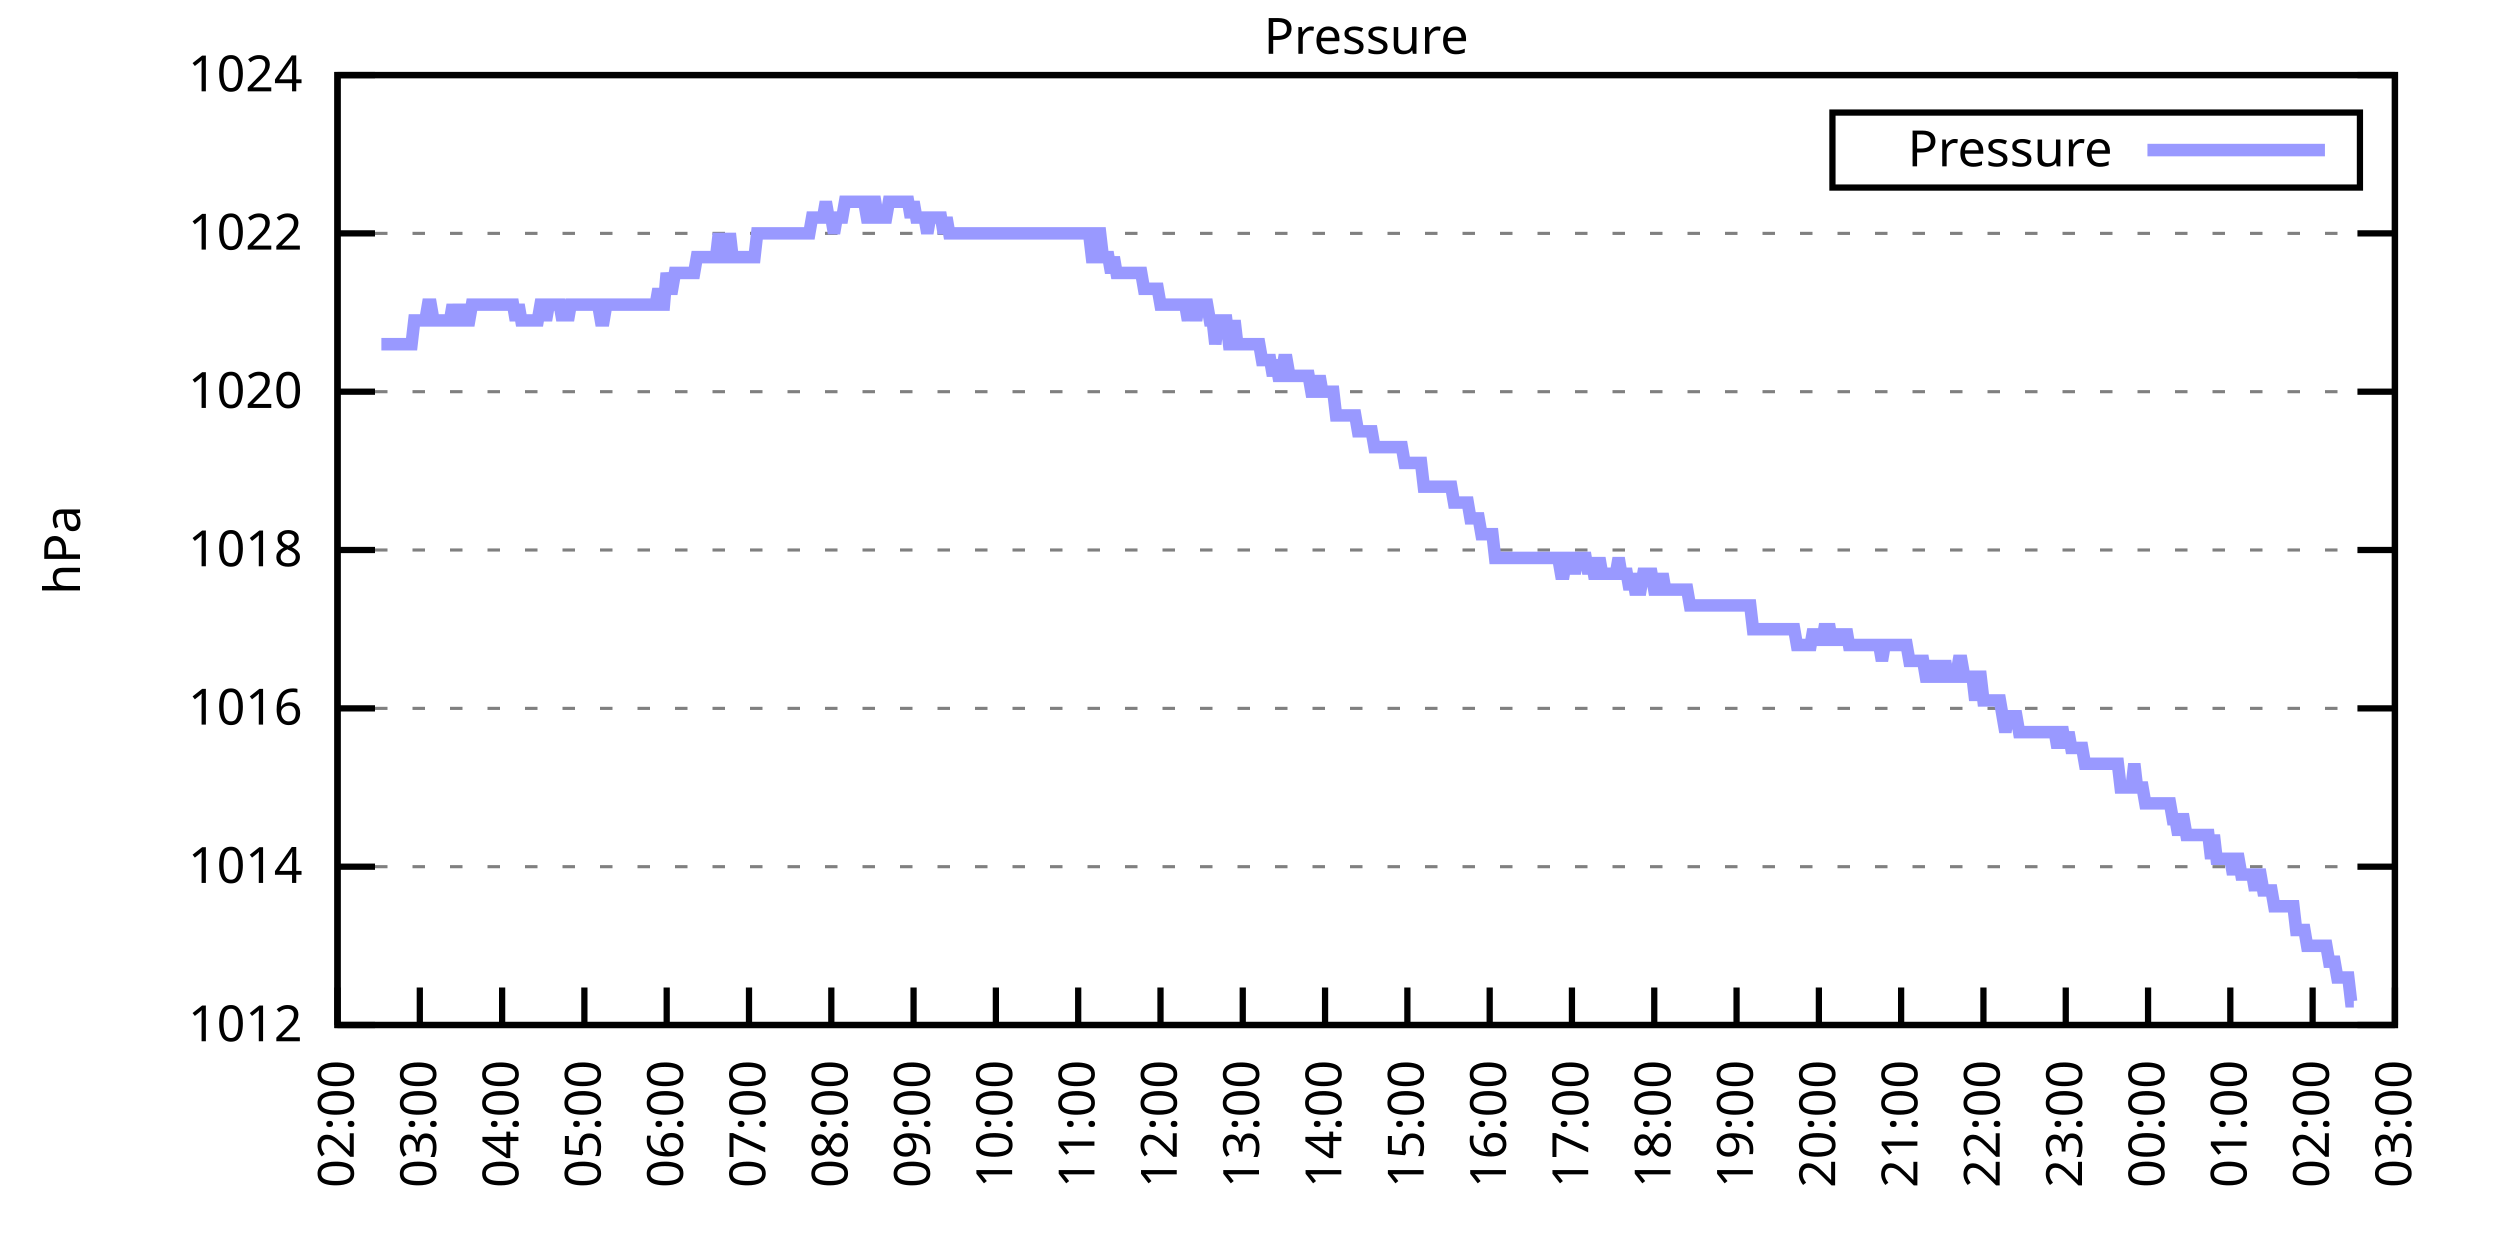
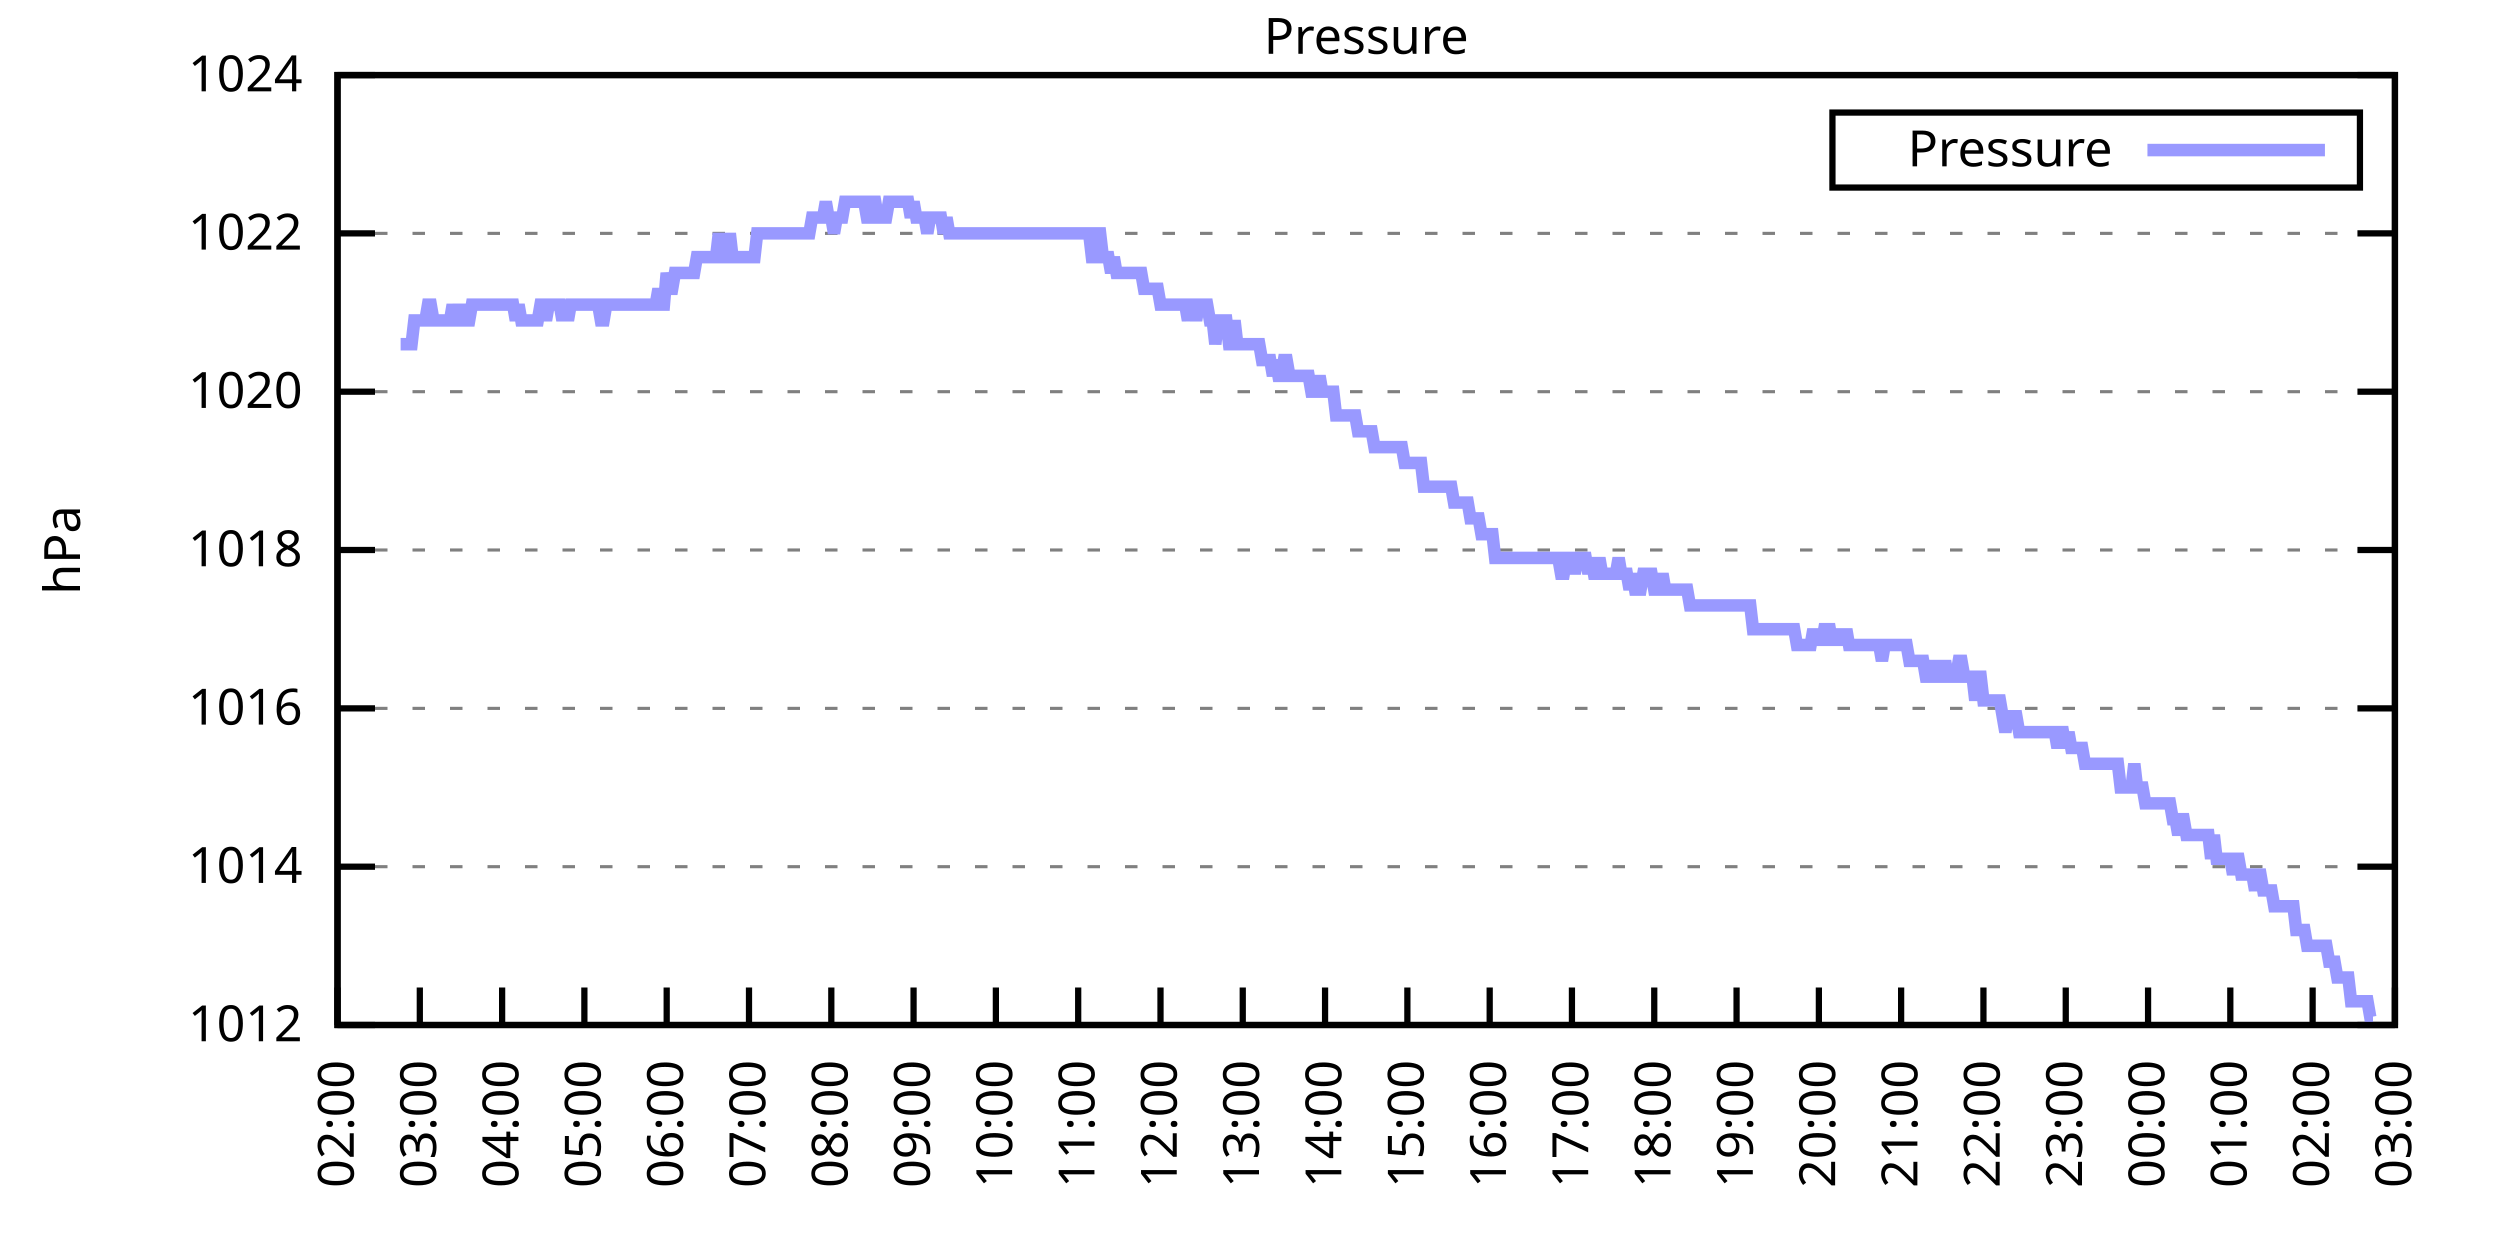
<svg xmlns="http://www.w3.org/2000/svg" xmlns:xlink="http://www.w3.org/1999/xlink" width="400" height="200" viewBox="0 0 400 200">
  <g id="gnuplot_canvas">
    <rect x="0" y="0" width="400" height="200" fill="none" />
    <defs>
      <circle id="gpDot" r="0.5" stroke-width="0.5" stroke="currentColor" />
      <path id="gpPt0" stroke-width="0.333" stroke="currentColor" d="M-1,0 h2 M0,-1 v2" />
      <path id="gpPt1" stroke-width="0.333" stroke="currentColor" d="M-1,-1 L1,1 M1,-1 L-1,1" />
      <path id="gpPt2" stroke-width="0.333" stroke="currentColor" d="M-1,0 L1,0 M0,-1 L0,1 M-1,-1 L1,1 M-1,1 L1,-1" />
      <rect id="gpPt3" stroke-width="0.333" stroke="currentColor" x="-1" y="-1" width="2" height="2" />
      <rect id="gpPt4" stroke-width="0.333" stroke="currentColor" fill="currentColor" x="-1" y="-1" width="2" height="2" />
      <circle id="gpPt5" stroke-width="0.333" stroke="currentColor" cx="0" cy="0" r="1" />
      <use xlink:href="#gpPt5" id="gpPt6" fill="currentColor" stroke="none" />
      <path id="gpPt7" stroke-width="0.333" stroke="currentColor" d="M0,-1.33 L-1.33,0.67 L1.33,0.67 z" />
      <use xlink:href="#gpPt7" id="gpPt8" fill="currentColor" stroke="none" />
      <use xlink:href="#gpPt7" id="gpPt9" stroke="currentColor" transform="rotate(180)" />
      <use xlink:href="#gpPt9" id="gpPt10" fill="currentColor" stroke="none" />
      <use xlink:href="#gpPt3" id="gpPt11" stroke="currentColor" transform="rotate(45)" />
      <use xlink:href="#gpPt11" id="gpPt12" fill="currentColor" stroke="none" />
      <path id="gpPt13" stroke-width="0.333" stroke="currentColor" d="M0,1.330 L1.265,0.411 L0.782,-1.067 L-0.782,-1.076 L-1.265,0.411 z" />
      <use xlink:href="#gpPt13" id="gpPt14" fill="currentColor" stroke="none" />
      <filter id="textbox" filterUnits="objectBoundingBox" x="0" y="0" height="1" width="1">
        <feFlood flood-color="white" flood-opacity="1" result="bgnd" />
        <feComposite in="SourceGraphic" in2="bgnd" operator="atop" />
      </filter>
      <filter id="greybox" filterUnits="objectBoundingBox" x="0" y="0" height="1" width="1">
        <feFlood flood-color="lightgrey" flood-opacity="1" result="grey" />
        <feComposite in="SourceGraphic" in2="grey" operator="atop" />
      </filter>
    </defs>
    <g fill="none" color="white" stroke="currentColor" stroke-width="1.00" stroke-linecap="butt" stroke-linejoin="miter">
</g>
    <g fill="none" color="black" stroke="currentColor" stroke-width="1.00" stroke-linecap="butt" stroke-linejoin="miter">
      <g stroke="none" shape-rendering="crispEdges">
        <polygon fill="rgb(255, 255, 255)" points="54.00,164.00 383.18,164.00 383.18,12.02 54.00,12.02 " />
      </g>
    </g>
    <g fill="none" color="black" stroke="currentColor" stroke-width="1.00" stroke-linecap="butt" stroke-linejoin="miter">
</g>
    <g fill="none" color="black" stroke="black" stroke-width="0.50" stroke-linecap="butt" stroke-linejoin="miter">
</g>
    <g fill="none" color="gray" stroke="currentColor" stroke-width="0.50" stroke-linecap="butt" stroke-linejoin="miter">
      <path stroke="gray" stroke-dasharray="2,4" class="gridline" d="M54.00,164.00 L383.19,164.00  " />
    </g>
    <g fill="none" color="gray" stroke="gray" stroke-width="1.00" stroke-linecap="butt" stroke-linejoin="miter">
</g>
    <g fill="none" color="black" stroke="currentColor" stroke-width="1.00" stroke-linecap="butt" stroke-linejoin="miter">
      <path stroke="black" d="M54.00,164.00 L60.00,164.00 M383.19,164.00 L377.19,164.00  " />
      <g transform="translate(48.40,166.60)" stroke="none" fill="black" font-family="Sans" font-size="8.00" text-anchor="end">
        <text>
          <tspan font-family="Sans"> 1012</tspan>
        </text>
      </g>
    </g>
    <g fill="none" color="black" stroke="currentColor" stroke-width="1.00" stroke-linecap="butt" stroke-linejoin="miter">
</g>
    <g fill="none" color="black" stroke="black" stroke-width="0.50" stroke-linecap="butt" stroke-linejoin="miter">
</g>
    <g fill="none" color="gray" stroke="currentColor" stroke-width="0.50" stroke-linecap="butt" stroke-linejoin="miter">
      <path stroke="gray" stroke-dasharray="2,4" class="gridline" d="M54.00,138.67 L383.19,138.67  " />
    </g>
    <g fill="none" color="gray" stroke="gray" stroke-width="1.00" stroke-linecap="butt" stroke-linejoin="miter">
</g>
    <g fill="none" color="black" stroke="currentColor" stroke-width="1.00" stroke-linecap="butt" stroke-linejoin="miter">
      <path stroke="black" d="M54.00,138.67 L60.00,138.67 M383.19,138.67 L377.19,138.67  " />
      <g transform="translate(48.40,141.27)" stroke="none" fill="black" font-family="Sans" font-size="8.00" text-anchor="end">
        <text>
          <tspan font-family="Sans"> 1014</tspan>
        </text>
      </g>
    </g>
    <g fill="none" color="black" stroke="currentColor" stroke-width="1.00" stroke-linecap="butt" stroke-linejoin="miter">
</g>
    <g fill="none" color="black" stroke="black" stroke-width="0.50" stroke-linecap="butt" stroke-linejoin="miter">
</g>
    <g fill="none" color="gray" stroke="currentColor" stroke-width="0.50" stroke-linecap="butt" stroke-linejoin="miter">
      <path stroke="gray" stroke-dasharray="2,4" class="gridline" d="M54.00,113.34 L383.19,113.34  " />
    </g>
    <g fill="none" color="gray" stroke="gray" stroke-width="1.00" stroke-linecap="butt" stroke-linejoin="miter">
</g>
    <g fill="none" color="black" stroke="currentColor" stroke-width="1.00" stroke-linecap="butt" stroke-linejoin="miter">
      <path stroke="black" d="M54.00,113.34 L60.00,113.34 M383.19,113.34 L377.19,113.34  " />
      <g transform="translate(48.40,115.94)" stroke="none" fill="black" font-family="Sans" font-size="8.00" text-anchor="end">
        <text>
          <tspan font-family="Sans"> 1016</tspan>
        </text>
      </g>
    </g>
    <g fill="none" color="black" stroke="currentColor" stroke-width="1.00" stroke-linecap="butt" stroke-linejoin="miter">
</g>
    <g fill="none" color="black" stroke="black" stroke-width="0.50" stroke-linecap="butt" stroke-linejoin="miter">
</g>
    <g fill="none" color="gray" stroke="currentColor" stroke-width="0.50" stroke-linecap="butt" stroke-linejoin="miter">
      <path stroke="gray" stroke-dasharray="2,4" class="gridline" d="M54.00,88.00 L383.19,88.00  " />
    </g>
    <g fill="none" color="gray" stroke="gray" stroke-width="1.00" stroke-linecap="butt" stroke-linejoin="miter">
</g>
    <g fill="none" color="black" stroke="currentColor" stroke-width="1.00" stroke-linecap="butt" stroke-linejoin="miter">
      <path stroke="black" d="M54.00,88.00 L60.00,88.00 M383.19,88.00 L377.19,88.00  " />
      <g transform="translate(48.40,90.60)" stroke="none" fill="black" font-family="Sans" font-size="8.00" text-anchor="end">
        <text>
          <tspan font-family="Sans"> 1018</tspan>
        </text>
      </g>
    </g>
    <g fill="none" color="black" stroke="currentColor" stroke-width="1.00" stroke-linecap="butt" stroke-linejoin="miter">
</g>
    <g fill="none" color="black" stroke="black" stroke-width="0.50" stroke-linecap="butt" stroke-linejoin="miter">
</g>
    <g fill="none" color="gray" stroke="currentColor" stroke-width="0.50" stroke-linecap="butt" stroke-linejoin="miter">
      <path stroke="gray" stroke-dasharray="2,4" class="gridline" d="M54.00,62.67 L383.19,62.67  " />
    </g>
    <g fill="none" color="gray" stroke="gray" stroke-width="1.00" stroke-linecap="butt" stroke-linejoin="miter">
</g>
    <g fill="none" color="black" stroke="currentColor" stroke-width="1.00" stroke-linecap="butt" stroke-linejoin="miter">
      <path stroke="black" d="M54.00,62.67 L60.00,62.67 M383.19,62.67 L377.19,62.67  " />
      <g transform="translate(48.40,65.27)" stroke="none" fill="black" font-family="Sans" font-size="8.00" text-anchor="end">
        <text>
          <tspan font-family="Sans"> 1020</tspan>
        </text>
      </g>
    </g>
    <g fill="none" color="black" stroke="currentColor" stroke-width="1.00" stroke-linecap="butt" stroke-linejoin="miter">
</g>
    <g fill="none" color="black" stroke="black" stroke-width="0.50" stroke-linecap="butt" stroke-linejoin="miter">
</g>
    <g fill="none" color="gray" stroke="currentColor" stroke-width="0.50" stroke-linecap="butt" stroke-linejoin="miter">
      <path stroke="gray" stroke-dasharray="2,4" class="gridline" d="M54.00,37.34 L383.19,37.34  " />
    </g>
    <g fill="none" color="gray" stroke="gray" stroke-width="1.00" stroke-linecap="butt" stroke-linejoin="miter">
</g>
    <g fill="none" color="black" stroke="currentColor" stroke-width="1.00" stroke-linecap="butt" stroke-linejoin="miter">
      <path stroke="black" d="M54.00,37.34 L60.00,37.34 M383.19,37.34 L377.19,37.34  " />
      <g transform="translate(48.40,39.94)" stroke="none" fill="black" font-family="Sans" font-size="8.00" text-anchor="end">
        <text>
          <tspan font-family="Sans"> 1022</tspan>
        </text>
      </g>
    </g>
    <g fill="none" color="black" stroke="currentColor" stroke-width="1.00" stroke-linecap="butt" stroke-linejoin="miter">
</g>
    <g fill="none" color="black" stroke="black" stroke-width="0.50" stroke-linecap="butt" stroke-linejoin="miter">
</g>
    <g fill="none" color="gray" stroke="currentColor" stroke-width="0.50" stroke-linecap="butt" stroke-linejoin="miter">
      <path stroke="gray" stroke-dasharray="2,4" class="gridline" d="M54.00,12.01 L383.19,12.01  " />
    </g>
    <g fill="none" color="gray" stroke="gray" stroke-width="1.00" stroke-linecap="butt" stroke-linejoin="miter">
</g>
    <g fill="none" color="black" stroke="currentColor" stroke-width="1.00" stroke-linecap="butt" stroke-linejoin="miter">
      <path stroke="black" d="M54.00,12.01 L60.00,12.01 M383.19,12.01 L377.19,12.01  " />
      <g transform="translate(48.40,14.61)" stroke="none" fill="black" font-family="Sans" font-size="8.00" text-anchor="end">
        <text>
          <tspan font-family="Sans"> 1024</tspan>
        </text>
      </g>
    </g>
    <g fill="none" color="black" stroke="currentColor" stroke-width="1.00" stroke-linecap="butt" stroke-linejoin="miter">
      <path stroke="black" d="M54.00,164.00 L54.00,158.00  " />
      <g transform="translate(56.60,169.60) rotate(270.00)" stroke="none" fill="black" font-family="Sans" font-size="8.00" text-anchor="end">
        <text>
          <tspan font-family="Sans">02:00</tspan>
        </text>
      </g>
    </g>
    <g fill="none" color="black" stroke="currentColor" stroke-width="1.00" stroke-linecap="butt" stroke-linejoin="miter">
      <path stroke="black" d="M67.17,164.00 L67.17,158.00  " />
      <g transform="translate(69.77,169.60) rotate(270.00)" stroke="none" fill="black" font-family="Sans" font-size="8.00" text-anchor="end">
        <text>
          <tspan font-family="Sans">03:00</tspan>
        </text>
      </g>
    </g>
    <g fill="none" color="black" stroke="currentColor" stroke-width="1.00" stroke-linecap="butt" stroke-linejoin="miter">
      <path stroke="black" d="M80.34,164.00 L80.34,158.00  " />
      <g transform="translate(82.94,169.60) rotate(270.00)" stroke="none" fill="black" font-family="Sans" font-size="8.00" text-anchor="end">
        <text>
          <tspan font-family="Sans">04:00</tspan>
        </text>
      </g>
    </g>
    <g fill="none" color="black" stroke="currentColor" stroke-width="1.00" stroke-linecap="butt" stroke-linejoin="miter">
      <path stroke="black" d="M93.50,164.00 L93.50,158.00  " />
      <g transform="translate(96.10,169.60) rotate(270.00)" stroke="none" fill="black" font-family="Sans" font-size="8.00" text-anchor="end">
        <text>
          <tspan font-family="Sans">05:00</tspan>
        </text>
      </g>
    </g>
    <g fill="none" color="black" stroke="currentColor" stroke-width="1.00" stroke-linecap="butt" stroke-linejoin="miter">
      <path stroke="black" d="M106.67,164.00 L106.67,158.00  " />
      <g transform="translate(109.27,169.60) rotate(270.00)" stroke="none" fill="black" font-family="Sans" font-size="8.00" text-anchor="end">
        <text>
          <tspan font-family="Sans">06:00</tspan>
        </text>
      </g>
    </g>
    <g fill="none" color="black" stroke="currentColor" stroke-width="1.00" stroke-linecap="butt" stroke-linejoin="miter">
      <path stroke="black" d="M119.84,164.00 L119.84,158.00  " />
      <g transform="translate(122.44,169.60) rotate(270.00)" stroke="none" fill="black" font-family="Sans" font-size="8.00" text-anchor="end">
        <text>
          <tspan font-family="Sans">07:00</tspan>
        </text>
      </g>
    </g>
    <g fill="none" color="black" stroke="currentColor" stroke-width="1.00" stroke-linecap="butt" stroke-linejoin="miter">
      <path stroke="black" d="M133.01,164.00 L133.01,158.00  " />
      <g transform="translate(135.61,169.60) rotate(270.00)" stroke="none" fill="black" font-family="Sans" font-size="8.00" text-anchor="end">
        <text>
          <tspan font-family="Sans">08:00</tspan>
        </text>
      </g>
    </g>
    <g fill="none" color="black" stroke="currentColor" stroke-width="1.00" stroke-linecap="butt" stroke-linejoin="miter">
      <path stroke="black" d="M146.17,164.00 L146.17,158.00  " />
      <g transform="translate(148.77,169.60) rotate(270.00)" stroke="none" fill="black" font-family="Sans" font-size="8.00" text-anchor="end">
        <text>
          <tspan font-family="Sans">09:00</tspan>
        </text>
      </g>
    </g>
    <g fill="none" color="black" stroke="currentColor" stroke-width="1.00" stroke-linecap="butt" stroke-linejoin="miter">
      <path stroke="black" d="M159.34,164.00 L159.34,158.00  " />
      <g transform="translate(161.94,169.60) rotate(270.00)" stroke="none" fill="black" font-family="Sans" font-size="8.00" text-anchor="end">
        <text>
          <tspan font-family="Sans">10:00</tspan>
        </text>
      </g>
    </g>
    <g fill="none" color="black" stroke="currentColor" stroke-width="1.00" stroke-linecap="butt" stroke-linejoin="miter">
      <path stroke="black" d="M172.51,164.00 L172.51,158.00  " />
      <g transform="translate(175.11,169.60) rotate(270.00)" stroke="none" fill="black" font-family="Sans" font-size="8.00" text-anchor="end">
        <text>
          <tspan font-family="Sans">11:00</tspan>
        </text>
      </g>
    </g>
    <g fill="none" color="black" stroke="currentColor" stroke-width="1.00" stroke-linecap="butt" stroke-linejoin="miter">
      <path stroke="black" d="M185.68,164.00 L185.68,158.00  " />
      <g transform="translate(188.28,169.60) rotate(270.00)" stroke="none" fill="black" font-family="Sans" font-size="8.00" text-anchor="end">
        <text>
          <tspan font-family="Sans">12:00</tspan>
        </text>
      </g>
    </g>
    <g fill="none" color="black" stroke="currentColor" stroke-width="1.00" stroke-linecap="butt" stroke-linejoin="miter">
      <path stroke="black" d="M198.84,164.00 L198.84,158.00  " />
      <g transform="translate(201.44,169.60) rotate(270.00)" stroke="none" fill="black" font-family="Sans" font-size="8.00" text-anchor="end">
        <text>
          <tspan font-family="Sans">13:00</tspan>
        </text>
      </g>
    </g>
    <g fill="none" color="black" stroke="currentColor" stroke-width="1.00" stroke-linecap="butt" stroke-linejoin="miter">
      <path stroke="black" d="M212.01,164.00 L212.01,158.00  " />
      <g transform="translate(214.61,169.60) rotate(270.00)" stroke="none" fill="black" font-family="Sans" font-size="8.00" text-anchor="end">
        <text>
          <tspan font-family="Sans">14:00</tspan>
        </text>
      </g>
    </g>
    <g fill="none" color="black" stroke="currentColor" stroke-width="1.00" stroke-linecap="butt" stroke-linejoin="miter">
      <path stroke="black" d="M225.18,164.00 L225.18,158.00  " />
      <g transform="translate(227.78,169.60) rotate(270.00)" stroke="none" fill="black" font-family="Sans" font-size="8.00" text-anchor="end">
        <text>
          <tspan font-family="Sans">15:00</tspan>
        </text>
      </g>
    </g>
    <g fill="none" color="black" stroke="currentColor" stroke-width="1.00" stroke-linecap="butt" stroke-linejoin="miter">
      <path stroke="black" d="M238.35,164.00 L238.35,158.00  " />
      <g transform="translate(240.95,169.60) rotate(270.00)" stroke="none" fill="black" font-family="Sans" font-size="8.00" text-anchor="end">
        <text>
          <tspan font-family="Sans">16:00</tspan>
        </text>
      </g>
    </g>
    <g fill="none" color="black" stroke="currentColor" stroke-width="1.00" stroke-linecap="butt" stroke-linejoin="miter">
      <path stroke="black" d="M251.51,164.00 L251.51,158.00  " />
      <g transform="translate(254.11,169.60) rotate(270.00)" stroke="none" fill="black" font-family="Sans" font-size="8.00" text-anchor="end">
        <text>
          <tspan font-family="Sans">17:00</tspan>
        </text>
      </g>
    </g>
    <g fill="none" color="black" stroke="currentColor" stroke-width="1.00" stroke-linecap="butt" stroke-linejoin="miter">
      <path stroke="black" d="M264.68,164.00 L264.68,158.00  " />
      <g transform="translate(267.28,169.60) rotate(270.00)" stroke="none" fill="black" font-family="Sans" font-size="8.00" text-anchor="end">
        <text>
          <tspan font-family="Sans">18:00</tspan>
        </text>
      </g>
    </g>
    <g fill="none" color="black" stroke="currentColor" stroke-width="1.00" stroke-linecap="butt" stroke-linejoin="miter">
      <path stroke="black" d="M277.85,164.00 L277.85,158.00  " />
      <g transform="translate(280.45,169.60) rotate(270.00)" stroke="none" fill="black" font-family="Sans" font-size="8.00" text-anchor="end">
        <text>
          <tspan font-family="Sans">19:00</tspan>
        </text>
      </g>
    </g>
    <g fill="none" color="black" stroke="currentColor" stroke-width="1.00" stroke-linecap="butt" stroke-linejoin="miter">
      <path stroke="black" d="M291.02,164.00 L291.02,158.00  " />
      <g transform="translate(293.62,169.60) rotate(270.00)" stroke="none" fill="black" font-family="Sans" font-size="8.00" text-anchor="end">
        <text>
          <tspan font-family="Sans">20:00</tspan>
        </text>
      </g>
    </g>
    <g fill="none" color="black" stroke="currentColor" stroke-width="1.00" stroke-linecap="butt" stroke-linejoin="miter">
      <path stroke="black" d="M304.18,164.00 L304.18,158.00  " />
      <g transform="translate(306.78,169.60) rotate(270.00)" stroke="none" fill="black" font-family="Sans" font-size="8.00" text-anchor="end">
        <text>
          <tspan font-family="Sans">21:00</tspan>
        </text>
      </g>
    </g>
    <g fill="none" color="black" stroke="currentColor" stroke-width="1.00" stroke-linecap="butt" stroke-linejoin="miter">
      <path stroke="black" d="M317.35,164.00 L317.35,158.00  " />
      <g transform="translate(319.95,169.60) rotate(270.00)" stroke="none" fill="black" font-family="Sans" font-size="8.00" text-anchor="end">
        <text>
          <tspan font-family="Sans">22:00</tspan>
        </text>
      </g>
    </g>
    <g fill="none" color="black" stroke="currentColor" stroke-width="1.00" stroke-linecap="butt" stroke-linejoin="miter">
      <path stroke="black" d="M330.52,164.00 L330.52,158.00  " />
      <g transform="translate(333.12,169.60) rotate(270.00)" stroke="none" fill="black" font-family="Sans" font-size="8.00" text-anchor="end">
        <text>
          <tspan font-family="Sans">23:00</tspan>
        </text>
      </g>
    </g>
    <g fill="none" color="black" stroke="currentColor" stroke-width="1.00" stroke-linecap="butt" stroke-linejoin="miter">
      <path stroke="black" d="M343.69,164.00 L343.69,158.00  " />
      <g transform="translate(346.29,169.60) rotate(270.00)" stroke="none" fill="black" font-family="Sans" font-size="8.00" text-anchor="end">
        <text>
          <tspan font-family="Sans">00:00</tspan>
        </text>
      </g>
    </g>
    <g fill="none" color="black" stroke="currentColor" stroke-width="1.00" stroke-linecap="butt" stroke-linejoin="miter">
      <path stroke="black" d="M356.85,164.00 L356.85,158.00  " />
      <g transform="translate(359.45,169.60) rotate(270.00)" stroke="none" fill="black" font-family="Sans" font-size="8.00" text-anchor="end">
        <text>
          <tspan font-family="Sans">01:00</tspan>
        </text>
      </g>
    </g>
    <g fill="none" color="black" stroke="currentColor" stroke-width="1.00" stroke-linecap="butt" stroke-linejoin="miter">
      <path stroke="black" d="M370.02,164.00 L370.02,158.00  " />
      <g transform="translate(372.62,169.60) rotate(270.00)" stroke="none" fill="black" font-family="Sans" font-size="8.00" text-anchor="end">
        <text>
          <tspan font-family="Sans">02:00</tspan>
        </text>
      </g>
    </g>
    <g fill="none" color="black" stroke="currentColor" stroke-width="1.00" stroke-linecap="butt" stroke-linejoin="miter">
      <path stroke="black" d="M383.19,164.00 L383.19,158.00  " />
      <g transform="translate(385.79,169.60) rotate(270.00)" stroke="none" fill="black" font-family="Sans" font-size="8.00" text-anchor="end">
        <text>
          <tspan font-family="Sans">03:00</tspan>
        </text>
      </g>
    </g>
    <g fill="none" color="black" stroke="currentColor" stroke-width="1.00" stroke-linecap="butt" stroke-linejoin="miter">
</g>
    <g fill="none" color="black" stroke="currentColor" stroke-width="1.00" stroke-linecap="butt" stroke-linejoin="miter">
      <path stroke="black" d="M54.00,12.01 L54.00,164.00 L383.19,164.00 L383.19,12.01 L54.00,12.01 Z  " />
    </g>
    <g fill="none" color="black" stroke="currentColor" stroke-width="1.00" stroke-linecap="butt" stroke-linejoin="miter">
</g>
    <g fill="none" color="black" stroke="currentColor" stroke-width="1.00" stroke-linecap="butt" stroke-linejoin="miter">
      <path stroke="black" d="M293.19,30.01 L293.19,18.01 L377.59,18.01 L377.59,30.01 L293.19,30.01 Z  " />
    </g>
    <g id="Pressure_plot_1">
      <g fill="none" color="white" stroke="black" stroke-width="2.00" stroke-linecap="butt" stroke-linejoin="miter">
</g>
      <g fill="none" color="black" stroke="currentColor" stroke-width="2.00" stroke-linecap="butt" stroke-linejoin="miter">
        <g transform="translate(337.99,26.61)" stroke="none" fill="black" font-family="Sans" font-size="8.00" text-anchor="end">
          <text>
            <tspan font-family="Sans">Pressure</tspan>
          </text>
        </g>
      </g>
      <g fill="none" color="black" stroke="currentColor" stroke-width="2.00" stroke-linecap="butt" stroke-linejoin="miter">
-         <path stroke="rgb(153, 153, 255)" d="M343.59,24.01 L371.99,24.01 M61.02,55.07 L61.46,55.07 L61.90,55.07 L62.34,55.07 L62.78,55.07 L63.22,55.07   L63.66,55.07 L64.10,55.07 L64.53,55.07 L64.97,55.07 L65.41,55.07 L65.85,55.07 L66.29,51.27 L66.73,51.27   L67.17,51.27 L67.61,51.27 L68.05,51.27 L68.48,48.74 L68.92,48.74 L69.36,51.27 L69.80,51.27 L70.24,51.27   L70.68,51.27 L71.12,51.27 L71.56,51.27 L72.00,51.27 L72.43,48.74 L72.87,51.27 L73.31,51.27 L73.75,48.74   L74.19,51.27 L74.63,51.27 L75.07,51.27 L75.51,48.74 L75.95,48.74 L76.38,48.74 L76.82,48.74 L77.26,48.74   L77.70,48.74 L78.14,48.74 L78.58,48.74 L79.02,48.74 L79.46,48.74 L79.90,48.74 L80.34,48.74 L80.77,48.74   L81.21,48.74 L81.65,48.74 L82.09,48.74 L82.53,51.27 L82.97,48.74 L83.41,51.27 L83.85,51.27 L84.29,51.27   L84.72,51.27 L85.16,51.27 L85.60,51.27 L86.04,51.27 L86.48,48.74 L86.92,48.74 L87.36,51.27 L87.80,48.74   L88.24,48.74 L88.67,48.74 L89.11,48.74 L89.55,48.74 L89.99,51.27 L90.43,48.74 L90.87,51.27 L91.31,48.74   L91.75,48.74 L92.19,48.74 L92.62,48.74 L93.06,48.74 L93.50,48.74 L93.94,48.74 L94.38,48.74 L94.82,48.74   L95.26,48.74 L95.70,48.74 L96.14,51.27 L96.58,51.27 L97.01,48.74 L97.45,48.74 L97.89,48.74 L98.33,48.74   L98.77,48.74 L99.21,48.74 L99.65,48.74 L100.09,48.74 L100.53,48.74 L100.96,48.74 L101.40,48.74 L101.84,48.74   L102.28,48.74 L102.72,48.74 L103.16,48.74 L103.60,48.74 L104.04,48.74 L104.48,48.74 L104.91,48.74 L105.35,46.21   L105.79,48.74 L106.23,48.74 L106.67,43.67 L107.11,46.21 L107.55,46.21 L107.99,43.67 L108.43,43.67 L108.87,43.67   L109.30,43.67 L109.74,43.67 L110.18,43.67 L110.62,43.67 L111.06,43.67 L111.50,41.14 L111.94,41.14 L112.38,41.14   L112.82,41.14 L113.25,41.14 L113.69,41.14 L114.13,41.14 L114.57,41.14 L115.01,37.34 L115.45,41.14 L115.89,41.14   L116.33,41.14 L116.77,37.34 L117.20,41.14 L117.64,41.14 L118.08,41.14 L118.52,41.14 L118.96,41.14 L119.40,41.14   L119.84,41.14 L120.28,41.14 L120.72,41.14 L121.15,37.34 L121.59,37.34 L122.03,37.34 L122.47,37.34 L122.91,37.34   L123.35,37.34 L123.79,37.34 L124.23,37.34 L124.67,37.34 L125.11,37.34 L125.54,37.34 L125.98,37.34 L126.42,37.34   L126.86,37.34 L127.30,37.34 L127.74,37.34 L128.18,37.34 L128.62,37.34 L129.06,37.34 L129.49,37.34 L129.93,34.81   L130.37,34.81 L130.81,34.81 L131.25,34.81 L131.69,34.81 L132.13,32.28 L132.57,34.81 L133.01,34.81 L133.44,37.34   L133.88,34.81 L134.32,34.81 L134.76,34.81 L135.20,32.28 L135.64,32.28 L136.08,32.28 L136.52,32.28 L136.96,32.28   L137.39,32.28 L137.83,32.28 L138.27,32.28 L138.71,34.81 L139.15,34.81 L139.59,32.28 L140.03,32.28 L140.47,34.81   L140.91,34.81 L141.35,34.81 L141.78,34.81 L142.22,32.28 L142.66,32.28 L143.10,32.28 L143.54,32.28 L143.98,32.28   L144.42,32.28 L144.86,32.28 L145.30,32.28 L145.73,34.81 L146.17,32.28 L146.61,34.81 L147.05,34.81 L147.49,34.81   L147.93,34.81 L148.37,37.34 L148.81,34.81 L149.25,34.81 L149.68,34.81 L150.12,34.81 L150.56,34.81 L151.00,37.34   L151.44,34.81 L151.88,37.34 L152.32,37.34 L152.76,37.34 L153.20,37.34 L153.63,37.34 L154.07,37.34 L154.51,37.34   L154.95,37.34 L155.39,37.34 L155.83,37.34 L156.27,37.34 L156.71,37.34 L157.15,37.34 L157.59,37.34 L158.02,37.34   L158.46,37.34 L158.90,37.34 L159.34,37.34 L159.78,37.34 L160.22,37.34 L160.66,37.34 L161.10,37.34 L161.54,37.34   L161.97,37.34 L162.41,37.34 L162.85,37.34 L163.29,37.34 L163.73,37.34 L164.17,37.34 L164.61,37.34 L165.05,37.34   L165.49,37.34 L165.92,37.34 L166.36,37.34 L166.80,37.34 L167.24,37.34 L167.68,37.34 L168.12,37.34 L168.56,37.34   L169.00,37.34 L169.44,37.34 L169.87,37.34 L170.31,37.34 L170.75,37.34 L171.19,37.34 L171.63,37.34 L172.07,37.34   L172.51,37.34 L172.95,37.34 L173.39,37.34 L173.83,37.34 L174.26,37.34 L174.70,41.14 L175.14,41.14 L175.58,37.34   L176.02,37.34 L176.46,41.14 L176.90,41.14 L177.34,41.14 L177.78,43.67 L178.21,41.14 L178.65,43.67 L179.09,43.67   L179.53,43.67 L179.97,43.67 L180.41,43.67 L180.85,43.67 L181.29,43.67 L181.73,43.67 L182.16,43.67 L182.60,43.67   L183.04,46.21 L183.48,46.21 L183.92,46.21 L184.36,46.21 L184.80,46.21 L185.24,46.21 L185.68,48.74 L186.11,48.74   L186.55,48.74 L186.99,48.74 L187.43,48.74 L187.87,48.74 L188.31,48.74 L188.75,48.74 L189.19,48.74 L189.63,48.74   L190.07,51.27 L190.50,48.74 L190.94,48.74 L191.38,51.27 L191.82,48.74 L192.26,48.74 L192.70,48.74 L193.14,48.74   L193.58,51.27 L194.02,51.27 L194.45,55.07 L194.89,51.27 L195.33,51.27 L195.77,51.27 L196.21,51.27 L196.65,55.07   L197.09,55.07 L197.53,51.27 L197.97,55.07 L198.40,55.07 L198.84,55.07 L199.28,55.07 L199.72,55.07 L200.16,55.07   L200.60,55.07 L201.04,55.07 L201.48,55.07 L201.92,57.61 L202.35,57.61 L202.79,57.61 L203.23,57.61 L203.67,60.14   L204.11,57.61 L204.55,60.14 L204.99,60.14 L205.43,57.61 L205.87,57.61 L206.31,60.14 L206.74,60.14 L207.18,60.14   L207.62,60.14 L208.06,60.14 L208.50,60.14 L208.94,60.14 L209.38,60.14 L209.82,62.67 L210.26,62.67 L210.69,62.67   L211.13,60.14 L211.57,62.67 L212.01,62.67 L212.45,62.67 L212.89,62.67 L213.33,62.67 L213.77,66.47 L214.21,66.47   L214.64,66.47 L215.08,66.47 L215.52,66.47 L215.96,66.47 L216.40,66.47 L216.84,66.47 L217.28,69.01 L217.72,69.01   L218.16,69.01 L218.60,69.01 L219.03,69.01 L219.47,69.01 L219.91,71.54 L220.35,71.54 L220.79,71.54 L221.23,71.54   L221.67,71.54 L222.11,71.54 L222.55,71.54 L222.98,71.54 L223.42,71.54 L223.86,71.54 L224.30,71.54 L224.74,74.07   L225.18,74.07 L225.62,74.07 L226.06,74.07 L226.50,74.07 L226.93,74.07 L227.37,74.07 L227.81,77.87 L228.25,77.87   L228.69,77.87 L229.13,77.87 L229.57,77.87 L230.01,77.87 L230.45,77.87 L230.88,77.87 L231.32,77.87 L231.76,77.87   L232.20,77.87 L232.64,80.41 L233.08,80.41 L233.52,80.41 L233.96,80.41 L234.40,80.41 L234.84,80.41 L235.27,82.94   L235.71,82.94 L236.15,82.94 L236.59,82.94 L237.03,85.47 L237.47,85.47 L237.91,85.47 L238.35,85.47 L238.79,85.47   L239.22,89.27 L239.66,89.27 L240.10,89.27 L240.54,89.27 L240.98,89.27 L241.42,89.27 L241.86,89.27 L242.30,89.27   L242.74,89.27 L243.17,89.27 L243.61,89.27 L244.05,89.27 L244.49,89.27 L244.93,89.27 L245.37,89.27 L245.81,89.27   L246.25,89.27 L246.69,89.27 L247.12,89.27 L247.56,89.27 L248.00,89.27 L248.44,89.27 L248.88,89.27 L249.32,89.27   L249.76,91.80 L250.20,91.80 L250.64,89.27 L251.08,89.27 L251.51,89.27 L251.95,91.80 L252.39,89.27 L252.83,89.27   L253.27,89.27 L253.71,89.27 L254.15,91.80 L254.59,89.27 L255.03,91.80 L255.46,91.80 L255.90,89.27 L256.34,91.80   L256.78,91.80 L257.22,91.80 L257.66,91.80 L258.10,91.80 L258.54,91.80 L258.98,89.27 L259.41,91.80 L259.85,91.80   L260.29,91.80 L260.73,94.34 L261.17,91.80 L261.61,94.34 L262.05,94.34 L262.49,94.34 L262.93,91.80 L263.36,91.80   L263.80,91.80 L264.24,91.80 L264.68,94.34 L265.12,94.34 L265.56,94.34 L266.00,91.80 L266.44,94.34 L266.88,94.34   L267.32,94.34 L267.75,94.34 L268.19,94.34 L268.63,94.34 L269.07,94.34 L269.51,94.34 L269.95,94.34 L270.39,96.87   L270.83,96.87 L271.27,96.87 L271.70,96.87 L272.14,96.87 L272.58,96.87 L273.02,96.87 L273.46,96.87 L273.90,96.87   L274.34,96.87 L274.78,96.87 L275.22,96.87 L275.65,96.87 L276.09,96.87 L276.53,96.87 L276.97,96.87 L277.41,96.87   L277.85,96.87 L278.29,96.87 L278.73,96.87 L279.17,96.87 L279.60,96.87 L280.04,96.87 L280.48,100.67 L280.92,100.67   L281.36,100.67 L281.80,100.67 L282.24,100.67 L282.68,100.67 L283.12,100.67 L283.56,100.67 L283.99,100.67 L284.43,100.67   L284.87,100.67 L285.31,100.67 L285.75,100.67 L286.19,100.67 L286.63,100.67 L287.07,100.67 L287.51,103.20 L287.94,103.20   L288.38,103.20 L288.82,103.20 L289.26,103.20 L289.70,103.20 L290.14,100.67 L290.58,103.20 L291.02,100.67 L291.46,103.20   L291.89,100.67 L292.33,100.67 L292.77,100.67 L293.21,103.20 L293.65,100.67 L294.09,103.20 L294.53,100.67 L294.97,103.20   L295.41,100.67 L295.84,103.20 L296.06,103.20 L296.72,103.20 L297.16,103.20 L297.60,103.20 L298.04,103.20 L298.48,103.20   L298.92,103.20 L299.36,103.20 L299.80,103.20 L300.23,103.20 L300.67,103.20 L301.11,105.74 L301.55,103.20 L301.99,103.20   L302.43,103.20 L302.87,103.20 L303.31,103.20 L303.75,103.20 L304.18,103.20 L304.62,103.20 L305.06,103.20 L305.50,105.74   L305.94,105.74 L306.38,105.74 L306.82,105.74 L307.26,105.74 L307.70,105.74 L308.13,108.27 L308.57,108.27 L309.01,108.27   L309.45,105.74 L309.89,108.27 L310.33,108.27 L310.77,108.27 L311.21,105.74 L311.65,108.27 L312.08,108.27 L312.52,108.27   L312.96,108.27 L313.40,105.74 L313.84,105.74 L314.28,108.27 L314.72,108.27 L315.16,108.27 L315.60,108.27 L316.04,112.07   L316.47,108.27 L316.91,108.27 L317.35,112.07 L317.79,112.07 L318.23,112.07 L318.67,112.07 L319.11,112.07 L319.55,112.07   L319.99,112.07 L320.42,114.60 L320.86,117.14 L321.30,114.60 L321.74,114.60 L322.18,114.60 L322.62,114.60 L323.06,117.14   L323.50,117.14 L323.94,117.14 L324.37,117.14 L324.81,117.14 L325.25,117.14 L325.69,117.14 L326.13,117.14 L326.57,117.14   L327.01,117.14 L327.45,117.14 L327.89,117.14 L328.33,117.14 L328.76,117.14 L329.20,119.67 L329.64,117.14 L330.08,117.14   L330.52,119.67 L330.96,117.14 L331.40,119.67 L331.84,119.67 L332.28,119.67 L332.71,119.67 L333.15,119.67 L333.59,122.20   L334.03,122.20 L334.47,122.20 L334.91,122.20 L335.35,122.20 L335.79,122.20 L336.23,122.20 L336.66,122.20 L337.10,122.20   L337.54,122.20 L337.98,122.20 L338.42,122.20 L338.86,122.20 L339.30,126.00 L339.74,126.00 L340.18,126.00 L340.61,126.00   L341.05,126.00 L341.49,122.20 L341.93,126.00 L342.37,126.00 L342.81,126.00 L343.25,128.54 L343.69,128.54 L344.13,128.54   L344.57,128.54 L345.00,128.54 L345.44,128.54 L345.88,128.54 L346.32,128.54 L346.76,128.54 L347.20,128.54 L347.64,131.07   L348.08,131.07 L348.52,133.60 L348.95,131.07 L349.39,131.07 L349.83,133.60 L350.27,133.60 L350.71,133.60 L351.15,133.60   L351.59,133.60 L352.03,133.60 L352.47,133.60 L352.90,133.60 L353.34,133.60 L353.78,137.40 L354.22,133.60 L354.66,137.40   L355.10,137.40 L355.54,137.40 L355.98,137.40 L356.42,137.40 L356.85,137.40 L357.29,139.93 L357.73,137.40 L358.17,137.40   L358.61,139.93 L359.05,139.93 L359.49,139.93 L359.93,139.93 L360.37,139.93 L360.81,142.47 L361.24,139.93 L361.68,139.93   L362.12,142.47 L362.56,142.47 L363.00,142.47 L363.44,142.47 L363.88,145.00 L364.32,145.00 L364.76,145.00 L365.19,145.00   L365.63,145.00 L366.07,145.00 L366.51,145.00 L366.95,145.00 L367.39,148.80 L367.83,148.80 L368.27,148.80 L368.71,148.80   L369.14,151.33 L369.58,151.33 L370.02,151.33 L370.46,151.33 L370.90,151.33 L371.34,151.33 L371.78,151.33 L372.22,151.33   L372.66,153.87 L373.09,153.87 L373.53,153.87 L373.97,156.40 L374.41,156.40 L374.85,156.40 L375.29,156.40 L375.73,156.40   L376.17,160.20 L376.61,160.20  " />
+         <path stroke="rgb(153, 153, 255)" d="M343.59,24.01 L371.99,24.01 M64.10,55.07 L64.53,55.07 L64.97,55.07 L65.41,55.07 L65.85,55.07 L66.29,51.27   L66.73,51.27 L67.17,51.27 L67.61,51.27 L68.05,51.27 L68.48,48.74 L68.92,48.74 L69.36,51.27 L69.80,51.27   L70.24,51.27 L70.68,51.27 L71.12,51.27 L71.56,51.27 L72.00,51.27 L72.43,48.74 L72.87,51.27 L73.31,51.27   L73.75,48.74 L74.19,51.27 L74.63,51.27 L75.07,51.27 L75.51,48.74 L75.95,48.74 L76.38,48.74 L76.82,48.74   L77.26,48.74 L77.70,48.74 L78.14,48.74 L78.58,48.74 L79.02,48.74 L79.46,48.74 L79.90,48.74 L80.34,48.74   L80.77,48.74 L81.21,48.74 L81.65,48.74 L82.09,48.74 L82.53,51.27 L82.97,48.74 L83.41,51.27 L83.85,51.27   L84.29,51.27 L84.72,51.27 L85.16,51.27 L85.60,51.27 L86.04,51.27 L86.48,48.74 L86.92,48.74 L87.36,51.27   L87.80,48.74 L88.24,48.74 L88.67,48.74 L89.11,48.74 L89.55,48.74 L89.99,51.27 L90.43,48.74 L90.87,51.27   L91.31,48.74 L91.75,48.74 L92.19,48.74 L92.62,48.74 L93.06,48.74 L93.50,48.74 L93.94,48.74 L94.38,48.74   L94.82,48.74 L95.26,48.74 L95.70,48.74 L96.14,51.27 L96.58,51.27 L97.01,48.74 L97.45,48.74 L97.89,48.74   L98.33,48.74 L98.77,48.74 L99.21,48.74 L99.65,48.74 L100.09,48.74 L100.53,48.74 L100.96,48.74 L101.40,48.74   L101.84,48.74 L102.28,48.74 L102.72,48.74 L103.16,48.74 L103.60,48.74 L104.04,48.74 L104.48,48.74 L104.91,48.74   L105.35,46.21 L105.79,48.74 L106.23,48.74 L106.67,43.67 L107.11,46.21 L107.55,46.21 L107.99,43.67 L108.43,43.67   L108.87,43.67 L109.30,43.67 L109.74,43.67 L110.18,43.67 L110.62,43.67 L111.06,43.67 L111.50,41.14 L111.94,41.14   L112.38,41.14 L112.82,41.14 L113.25,41.14 L113.69,41.14 L114.13,41.14 L114.57,41.14 L115.01,37.34 L115.45,41.14   L115.89,41.14 L116.33,41.14 L116.77,37.34 L117.20,41.14 L117.64,41.14 L118.08,41.14 L118.52,41.14 L118.96,41.14   L119.40,41.14 L119.84,41.14 L120.28,41.14 L120.72,41.14 L121.15,37.34 L121.59,37.34 L122.03,37.34 L122.47,37.34   L122.91,37.34 L123.35,37.34 L123.79,37.34 L124.23,37.34 L124.67,37.34 L125.11,37.34 L125.54,37.34 L125.98,37.34   L126.42,37.34 L126.86,37.34 L127.30,37.34 L127.74,37.34 L128.18,37.34 L128.62,37.34 L129.06,37.34 L129.49,37.34   L129.93,34.81 L130.37,34.81 L130.81,34.81 L131.25,34.81 L131.69,34.81 L132.13,32.28 L132.57,34.81 L133.01,34.81   L133.44,37.34 L133.88,34.81 L134.32,34.81 L134.76,34.81 L135.20,32.28 L135.64,32.28 L136.08,32.28 L136.52,32.28   L136.96,32.28 L137.39,32.28 L137.83,32.28 L138.27,32.28 L138.71,34.81 L139.15,34.81 L139.59,32.28 L140.03,32.28   L140.47,34.81 L140.91,34.81 L141.35,34.81 L141.78,34.81 L142.22,32.28 L142.66,32.28 L143.10,32.28 L143.54,32.28   L143.98,32.28 L144.42,32.28 L144.86,32.28 L145.30,32.28 L145.73,34.81 L146.17,32.28 L146.61,34.81 L147.05,34.81   L147.49,34.81 L147.93,34.81 L148.37,37.34 L148.81,34.81 L149.25,34.81 L149.68,34.81 L150.12,34.81 L150.56,34.81   L151.00,37.34 L151.44,34.81 L151.88,37.34 L152.32,37.34 L152.76,37.34 L153.20,37.34 L153.63,37.34 L154.07,37.34   L154.51,37.34 L154.95,37.34 L155.39,37.34 L155.83,37.34 L156.27,37.34 L156.71,37.34 L157.15,37.34 L157.59,37.34   L158.02,37.34 L158.46,37.34 L158.90,37.34 L159.34,37.34 L159.78,37.34 L160.22,37.34 L160.66,37.34 L161.10,37.34   L161.54,37.34 L161.97,37.34 L162.41,37.34 L162.85,37.34 L163.29,37.34 L163.73,37.34 L164.17,37.34 L164.61,37.34   L165.05,37.34 L165.49,37.34 L165.92,37.34 L166.36,37.34 L166.80,37.34 L167.24,37.34 L167.68,37.34 L168.12,37.34   L168.56,37.34 L169.00,37.34 L169.44,37.34 L169.87,37.34 L170.31,37.34 L170.75,37.34 L171.19,37.34 L171.63,37.34   L172.07,37.34 L172.51,37.34 L172.95,37.34 L173.39,37.34 L173.83,37.34 L174.26,37.34 L174.70,41.14 L175.14,41.14   L175.58,37.34 L176.02,37.34 L176.46,41.14 L176.90,41.14 L177.34,41.14 L177.78,43.67 L178.21,41.14 L178.65,43.67   L179.09,43.67 L179.53,43.67 L179.97,43.67 L180.41,43.67 L180.85,43.67 L181.29,43.67 L181.73,43.67 L182.16,43.67   L182.60,43.67 L183.04,46.21 L183.48,46.21 L183.92,46.21 L184.36,46.21 L184.80,46.21 L185.24,46.21 L185.68,48.74   L186.11,48.74 L186.55,48.74 L186.99,48.74 L187.43,48.74 L187.87,48.74 L188.31,48.74 L188.75,48.74 L189.19,48.74   L189.63,48.74 L190.07,51.27 L190.50,48.74 L190.94,48.74 L191.38,51.27 L191.82,48.74 L192.26,48.74 L192.70,48.74   L193.14,48.74 L193.58,51.27 L194.02,51.27 L194.45,55.07 L194.89,51.27 L195.33,51.27 L195.77,51.27 L196.21,51.27   L196.65,55.07 L197.09,55.07 L197.53,51.27 L197.97,55.07 L198.40,55.07 L198.84,55.07 L199.28,55.07 L199.72,55.07   L200.16,55.07 L200.60,55.07 L201.04,55.07 L201.48,55.07 L201.92,57.61 L202.35,57.61 L202.79,57.61 L203.23,57.61   L203.67,60.14 L204.11,57.61 L204.55,60.14 L204.99,60.14 L205.43,57.61 L205.87,57.61 L206.31,60.14 L206.74,60.14   L207.18,60.14 L207.62,60.14 L208.06,60.14 L208.50,60.14 L208.94,60.14 L209.38,60.14 L209.82,62.67 L210.26,62.67   L210.69,62.67 L211.13,60.14 L211.57,62.67 L212.01,62.67 L212.45,62.67 L212.89,62.67 L213.33,62.67 L213.77,66.47   L214.21,66.47 L214.64,66.47 L215.08,66.47 L215.52,66.47 L215.96,66.47 L216.40,66.47 L216.84,66.47 L217.28,69.01   L217.72,69.01 L218.16,69.01 L218.60,69.01 L219.03,69.01 L219.47,69.01 L219.91,71.54 L220.35,71.54 L220.79,71.54   L221.23,71.54 L221.67,71.54 L222.11,71.54 L222.55,71.54 L222.98,71.54 L223.42,71.54 L223.86,71.54 L224.30,71.54   L224.74,74.07 L225.18,74.07 L225.62,74.07 L226.06,74.07 L226.50,74.07 L226.93,74.07 L227.37,74.07 L227.81,77.87   L228.25,77.87 L228.69,77.87 L229.13,77.87 L229.57,77.87 L230.01,77.87 L230.45,77.87 L230.88,77.87 L231.32,77.87   L231.76,77.87 L232.20,77.87 L232.64,80.41 L233.08,80.41 L233.52,80.41 L233.96,80.41 L234.40,80.41 L234.84,80.41   L235.27,82.94 L235.71,82.94 L236.15,82.94 L236.59,82.94 L237.03,85.47 L237.47,85.47 L237.91,85.47 L238.35,85.47   L238.79,85.47 L239.22,89.27 L239.66,89.27 L240.10,89.27 L240.54,89.27 L240.98,89.27 L241.42,89.27 L241.86,89.27   L242.30,89.27 L242.74,89.27 L243.17,89.27 L243.61,89.27 L244.05,89.27 L244.49,89.27 L244.93,89.27 L245.37,89.27   L245.81,89.27 L246.25,89.27 L246.69,89.27 L247.12,89.27 L247.56,89.27 L248.00,89.27 L248.44,89.27 L248.88,89.27   L249.32,89.27 L249.76,91.80 L250.20,91.80 L250.64,89.27 L251.08,89.27 L251.51,89.27 L251.95,91.80 L252.39,89.27   L252.83,89.27 L253.27,89.27 L253.71,89.27 L254.15,91.80 L254.59,89.27 L255.03,91.80 L255.46,91.80 L255.90,89.27   L256.34,91.80 L256.78,91.80 L257.22,91.80 L257.66,91.80 L258.10,91.80 L258.54,91.80 L258.98,89.27 L259.41,91.80   L259.85,91.80 L260.29,91.80 L260.73,94.34 L261.17,91.80 L261.61,94.34 L262.05,94.34 L262.49,94.34 L262.93,91.80   L263.36,91.80 L263.80,91.80 L264.24,91.80 L264.68,94.34 L265.12,94.34 L265.56,94.34 L266.00,91.80 L266.44,94.34   L266.88,94.34 L267.32,94.34 L267.75,94.34 L268.19,94.34 L268.63,94.34 L269.07,94.34 L269.51,94.34 L269.95,94.34   L270.39,96.87 L270.83,96.87 L271.27,96.87 L271.70,96.87 L272.14,96.87 L272.58,96.87 L273.02,96.87 L273.46,96.87   L273.90,96.87 L274.34,96.87 L274.78,96.87 L275.22,96.87 L275.65,96.87 L276.09,96.87 L276.53,96.87 L276.97,96.87   L277.41,96.87 L277.85,96.87 L278.29,96.87 L278.73,96.87 L279.17,96.87 L279.60,96.87 L280.04,96.87 L280.48,100.67   L280.92,100.67 L281.36,100.67 L281.80,100.67 L282.24,100.67 L282.68,100.67 L283.12,100.67 L283.56,100.67 L283.99,100.67   L284.43,100.67 L284.87,100.67 L285.31,100.67 L285.75,100.67 L286.19,100.67 L286.63,100.67 L287.07,100.67 L287.51,103.20   L287.94,103.20 L288.38,103.20 L288.82,103.20 L289.26,103.20 L289.70,103.20 L290.14,100.67 L290.58,103.20 L291.02,100.67   L291.46,103.20 L291.89,100.67 L292.33,100.67 L292.77,100.67 L293.21,103.20 L293.65,100.67 L294.09,103.20 L294.53,100.67   L294.97,103.20 L295.41,100.67 L295.84,103.20 L296.06,103.20 L296.72,103.20 L297.16,103.20 L297.60,103.20 L298.04,103.20   L298.48,103.20 L298.92,103.20 L299.36,103.20 L299.80,103.20 L300.23,103.20 L300.67,103.20 L301.11,105.74 L301.55,103.20   L301.99,103.20 L302.43,103.20 L302.87,103.20 L303.31,103.20 L303.75,103.20 L304.18,103.20 L304.62,103.20 L305.06,103.20   L305.50,105.74 L305.94,105.74 L306.38,105.74 L306.82,105.74 L307.26,105.74 L307.70,105.74 L308.13,108.27 L308.57,108.27   L309.01,108.27 L309.45,105.74 L309.89,108.27 L310.33,108.27 L310.77,108.27 L311.21,105.74 L311.65,108.27 L312.08,108.27   L312.52,108.27 L312.96,108.27 L313.40,105.74 L313.84,105.74 L314.28,108.27 L314.72,108.27 L315.16,108.27 L315.60,108.27   L316.04,112.07 L316.47,108.27 L316.91,108.27 L317.35,112.07 L317.79,112.07 L318.23,112.07 L318.67,112.07 L319.11,112.07   L319.55,112.07 L319.99,112.07 L320.42,114.60 L320.86,117.14 L321.30,114.60 L321.74,114.60 L322.18,114.60 L322.62,114.60   L323.06,117.14 L323.50,117.14 L323.94,117.14 L324.37,117.14 L324.81,117.14 L325.25,117.14 L325.69,117.14 L326.13,117.14   L326.57,117.14 L327.01,117.14 L327.45,117.14 L327.89,117.14 L328.33,117.14 L328.76,117.14 L329.20,119.67 L329.64,117.14   L330.08,117.14 L330.52,119.67 L330.96,117.14 L331.40,119.67 L331.84,119.67 L332.28,119.67 L332.71,119.67 L333.15,119.67   L333.59,122.20 L334.03,122.20 L334.47,122.20 L334.91,122.20 L335.35,122.20 L335.79,122.20 L336.23,122.20 L336.66,122.20   L337.10,122.20 L337.54,122.20 L337.98,122.20 L338.42,122.20 L338.86,122.20 L339.30,126.00 L339.74,126.00 L340.18,126.00   L340.61,126.00 L341.05,126.00 L341.49,122.20 L341.93,126.00 L342.37,126.00 L342.81,126.00 L343.25,128.54 L343.69,128.54   L344.13,128.54 L344.57,128.54 L345.00,128.54 L345.44,128.54 L345.88,128.54 L346.32,128.54 L346.76,128.54 L347.20,128.54   L347.64,131.07 L348.08,131.07 L348.52,133.60 L348.95,131.07 L349.39,131.07 L349.83,133.60 L350.27,133.60 L350.71,133.60   L351.15,133.60 L351.59,133.60 L352.03,133.60 L352.47,133.60 L352.90,133.60 L353.34,133.60 L353.78,137.40 L354.22,133.60   L354.66,137.40 L355.10,137.40 L355.54,137.40 L355.98,137.40 L356.42,137.40 L356.85,137.40 L357.29,139.93 L357.73,137.40   L358.17,137.40 L358.61,139.93 L359.05,139.93 L359.49,139.93 L359.93,139.93 L360.37,139.93 L360.81,142.47 L361.24,139.93   L361.68,139.93 L362.12,142.47 L362.56,142.47 L363.00,142.47 L363.44,142.47 L363.88,145.00 L364.32,145.00 L364.76,145.00   L365.19,145.00 L365.63,145.00 L366.07,145.00 L366.51,145.00 L366.95,145.00 L367.39,148.80 L367.83,148.80 L368.27,148.80   L368.71,148.80 L369.14,151.33 L369.58,151.33 L370.02,151.33 L370.46,151.33 L370.90,151.33 L371.34,151.33 L371.78,151.33   L372.22,151.33 L372.66,153.87 L373.09,153.87 L373.53,153.87 L373.97,156.40 L374.41,156.40 L374.85,156.40 L375.29,156.40   L375.73,156.40 L376.17,160.20 L376.61,160.20 L377.05,160.20 L377.48,160.20 L377.92,160.20 L378.36,160.20 L378.80,160.20   L379.24,162.73 L379.68,162.73  " />
      </g>
    </g>
    <g fill="none" color="black" stroke="currentColor" stroke-width="2.00" stroke-linecap="butt" stroke-linejoin="miter">
</g>
    <g fill="none" color="black" stroke="black" stroke-width="1.00" stroke-linecap="butt" stroke-linejoin="miter">
</g>
    <g fill="none" color="black" stroke="currentColor" stroke-width="1.00" stroke-linecap="butt" stroke-linejoin="miter">
      <path stroke="black" d="M54.00,12.01 L54.00,164.00 L383.19,164.00 L383.19,12.01 L54.00,12.01 Z  " />
      <g transform="translate(12.80,88.01) rotate(270.00)" stroke="none" fill="black" font-family="Sans" font-size="8.00" text-anchor="middle">
        <text>
          <tspan font-family="Sans">hPa</tspan>
        </text>
      </g>
    </g>
    <g fill="none" color="black" stroke="currentColor" stroke-width="1.00" stroke-linecap="butt" stroke-linejoin="miter">
</g>
    <g fill="none" color="black" stroke="currentColor" stroke-width="1.00" stroke-linecap="butt" stroke-linejoin="miter">
      <g transform="translate(218.59,8.61)" stroke="none" fill="black" font-family="Sans" font-size="8.00" text-anchor="middle">
        <text>
          <tspan font-family="Sans">Pressure</tspan>
        </text>
      </g>
    </g>
    <g fill="none" color="black" stroke="currentColor" stroke-width="1.00" stroke-linecap="butt" stroke-linejoin="miter">
</g>
  </g>
</svg>
